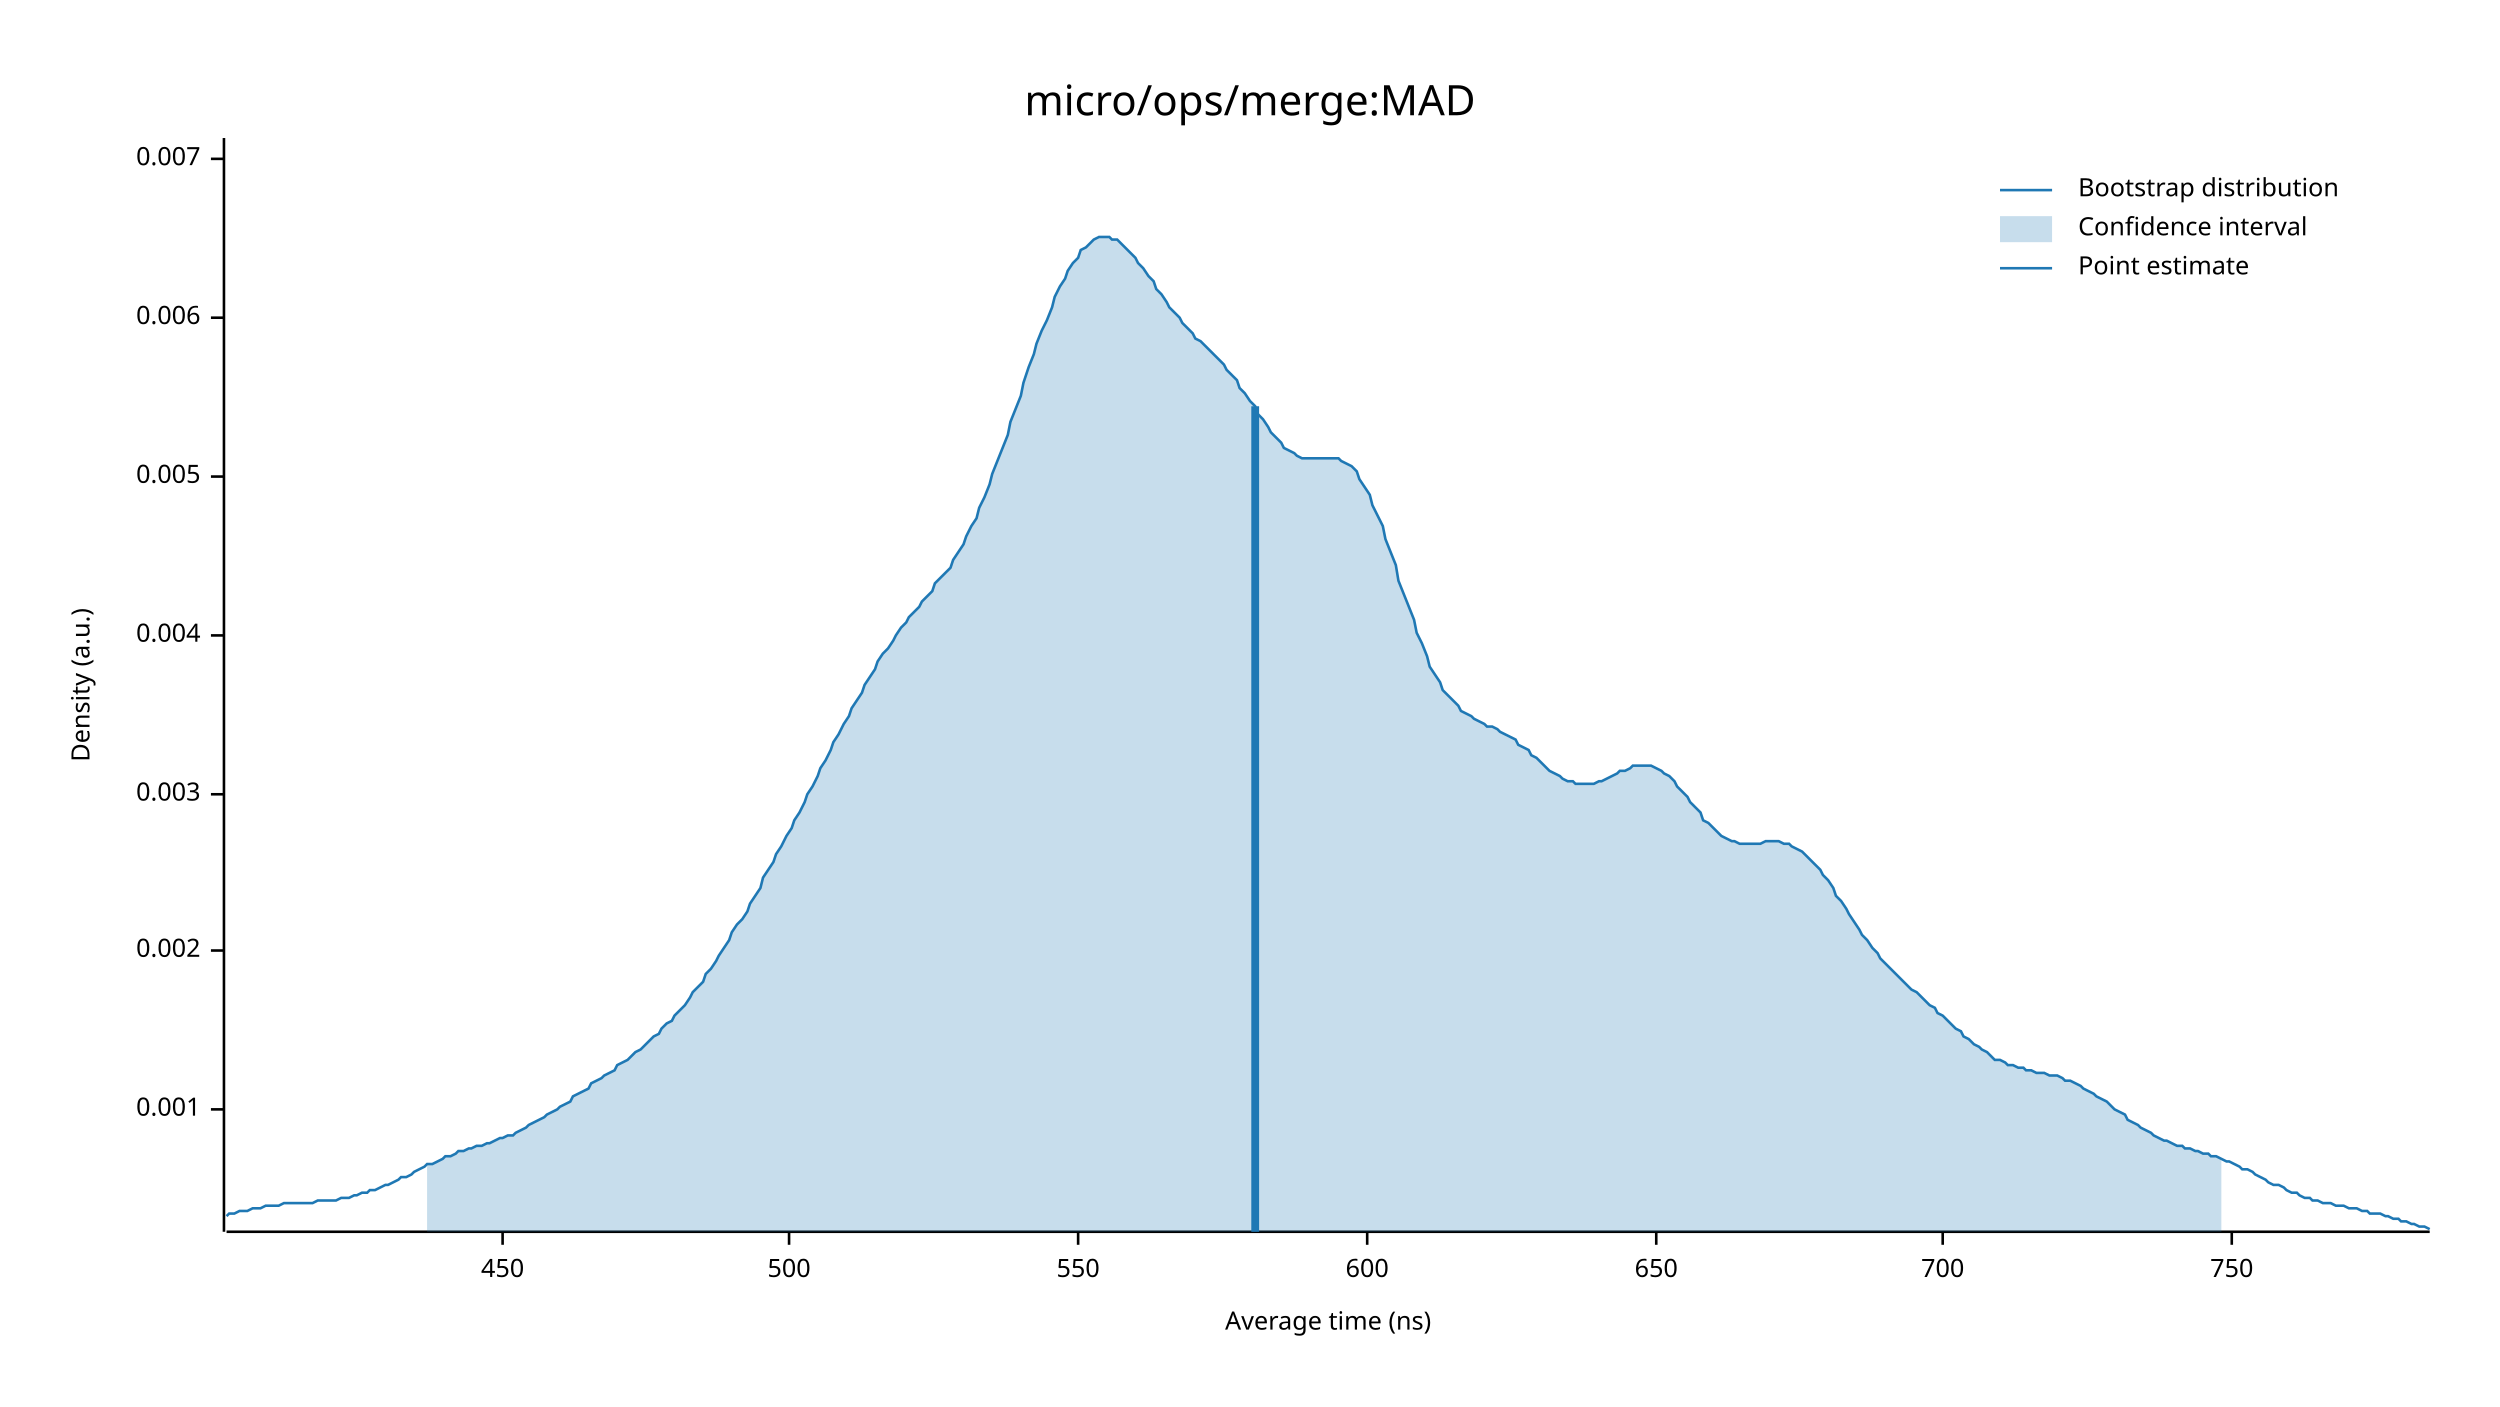
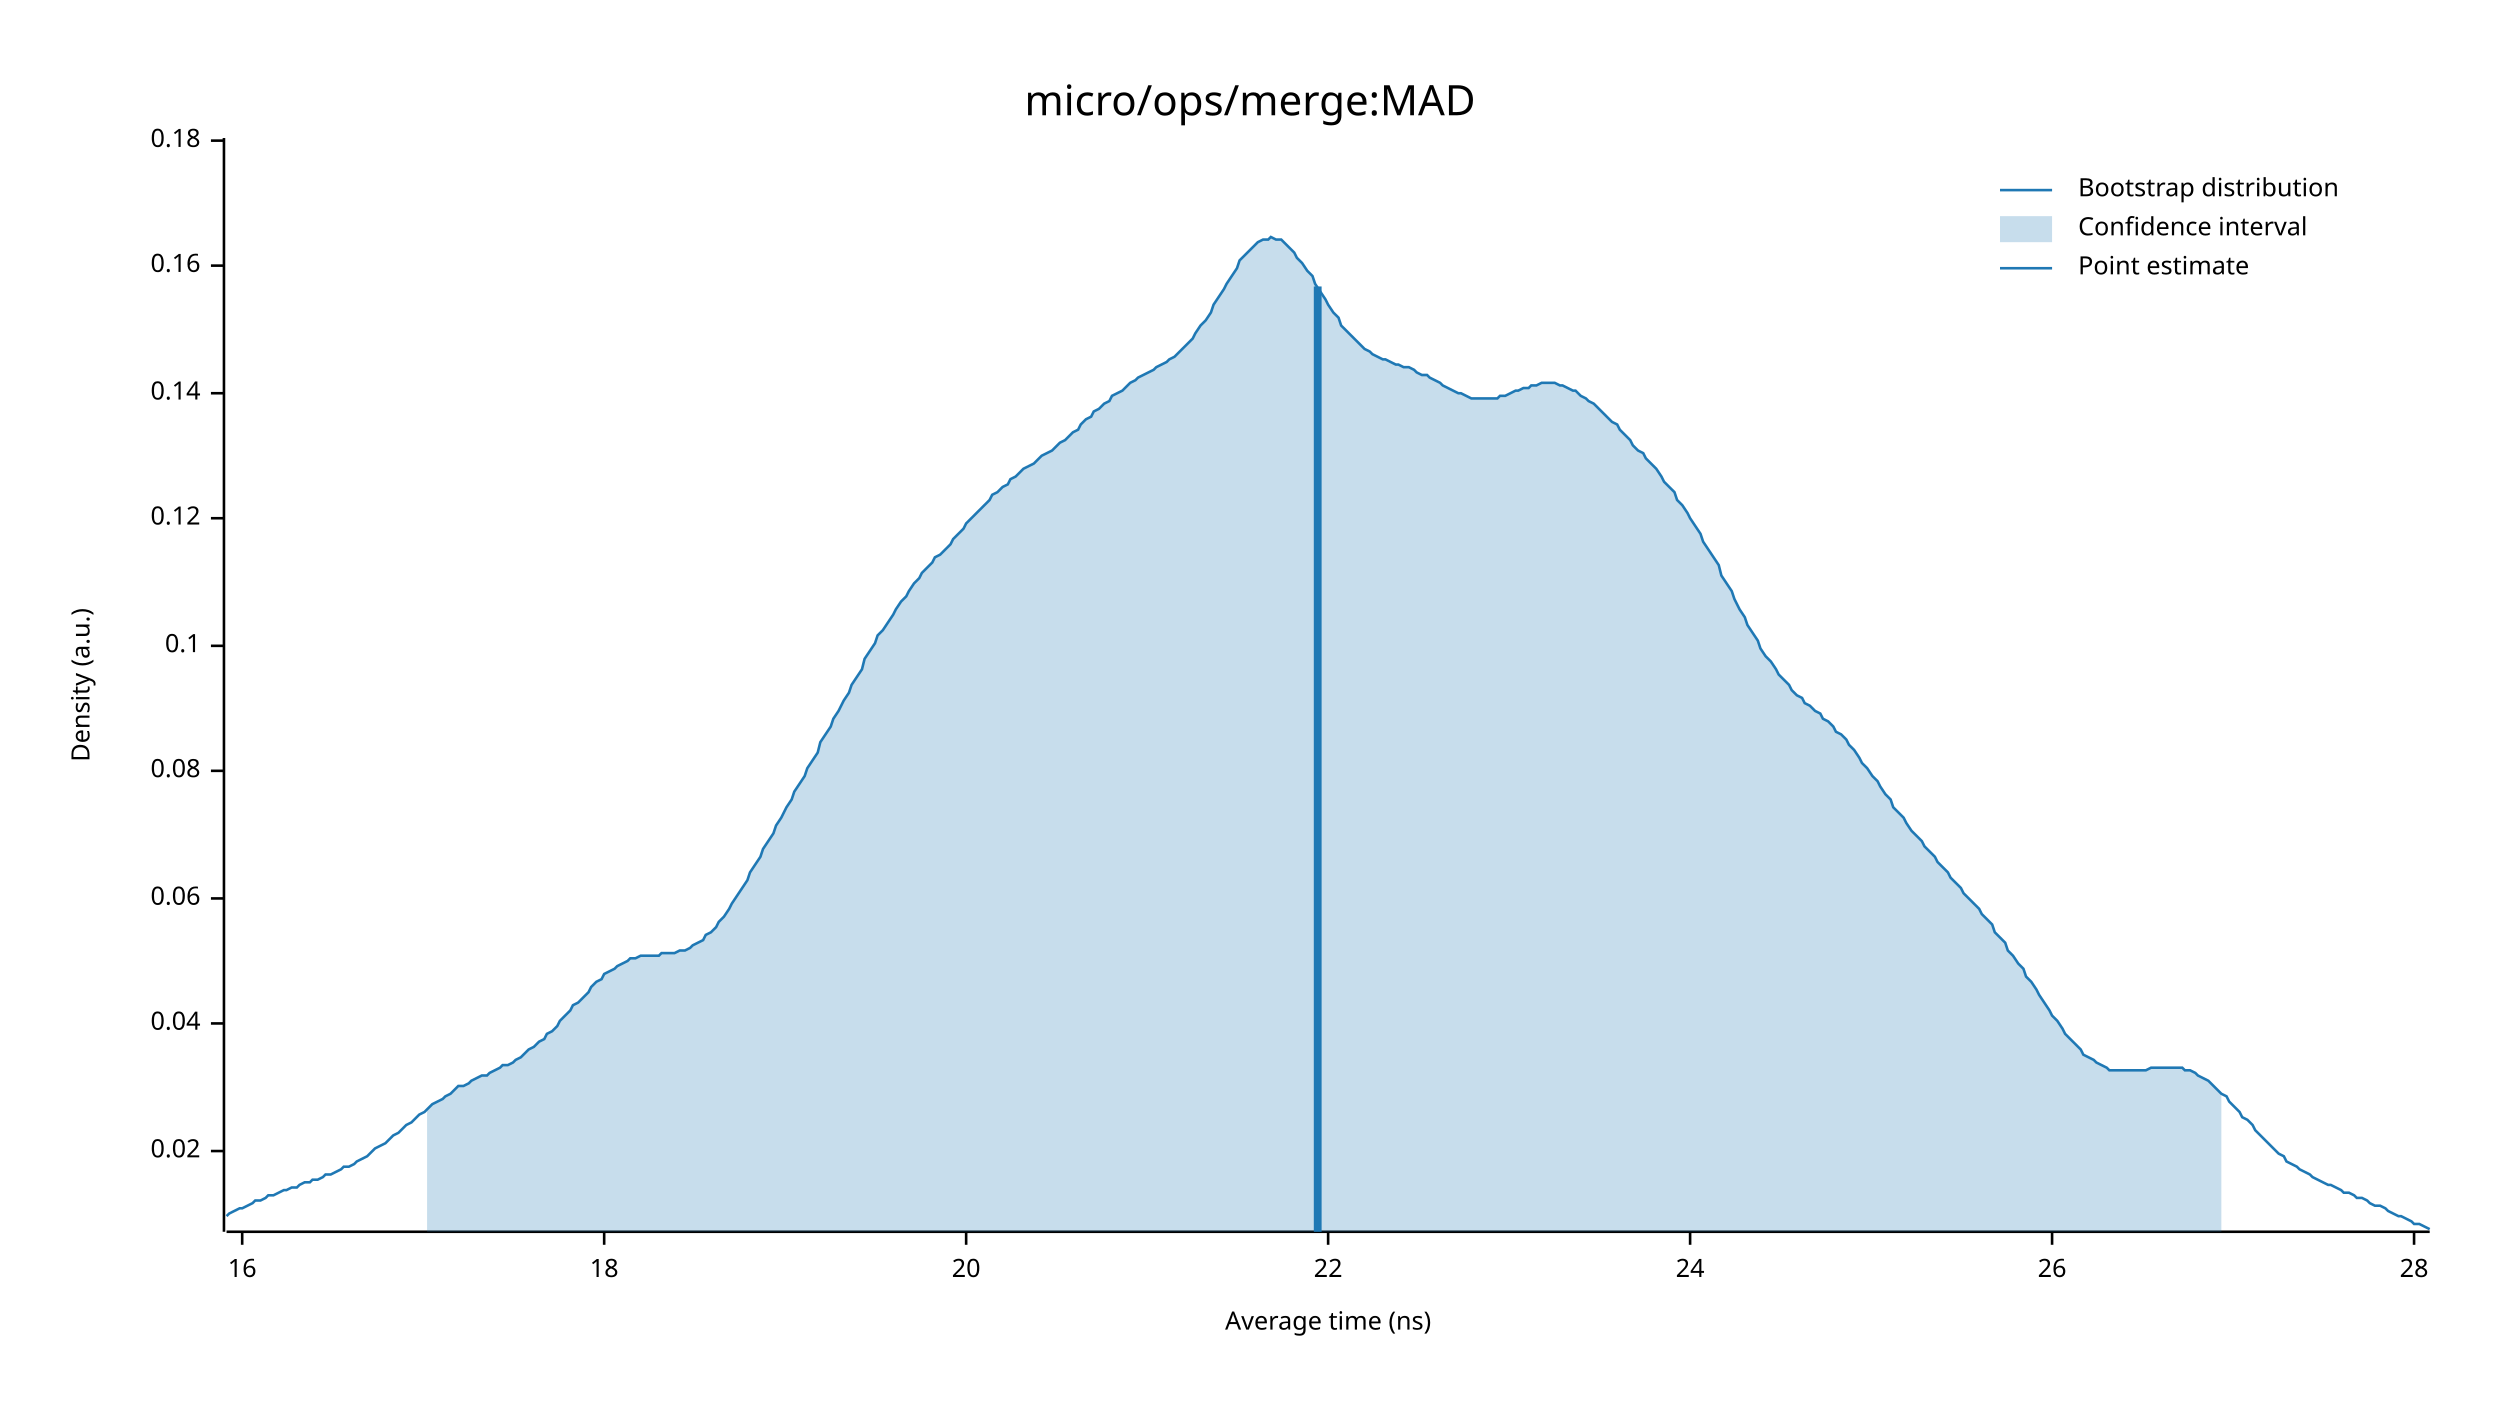
<svg xmlns="http://www.w3.org/2000/svg" width="960" height="540" viewBox="0 0 960 540">
  <text x="480" y="32" dy="0.76em" text-anchor="middle" font-family="sans-serif" font-size="16.129" opacity="1" fill="#000000">
micro/ops/merge:MAD
</text>
  <text x="27" y="263" dy="0.76em" text-anchor="middle" font-family="sans-serif" font-size="9.677" opacity="1" fill="#000000" transform="rotate(270, 27, 263)">
Density (a.u.)
</text>
  <text x="510" y="513" dy="-0.5ex" text-anchor="middle" font-family="sans-serif" font-size="9.677" opacity="1" fill="#000000">
Average time (ns)
</text>
  <polyline fill="none" opacity="1" stroke="#000000" stroke-width="1" points="86,53 86,473 " />
-   <text x="77" y="426" dy="0.5ex" text-anchor="end" font-family="sans-serif" font-size="9.677" opacity="1" fill="#000000">
- 0.001
+   <text x="77" y="442" dy="0.5ex" text-anchor="end" font-family="sans-serif" font-size="9.677" opacity="1" fill="#000000">
+ 0.02
</text>
-   <polyline fill="none" opacity="1" stroke="#000000" stroke-width="1" points="81,426 86,426 " />
-   <text x="77" y="365" dy="0.5ex" text-anchor="end" font-family="sans-serif" font-size="9.677" opacity="1" fill="#000000">
- 0.002
+   <polyline fill="none" opacity="1" stroke="#000000" stroke-width="1" points="81,442 86,442 " />
+   <text x="77" y="393" dy="0.5ex" text-anchor="end" font-family="sans-serif" font-size="9.677" opacity="1" fill="#000000">
+ 0.04
</text>
-   <polyline fill="none" opacity="1" stroke="#000000" stroke-width="1" points="81,365 86,365 " />
-   <text x="77" y="305" dy="0.5ex" text-anchor="end" font-family="sans-serif" font-size="9.677" opacity="1" fill="#000000">
- 0.003
+   <polyline fill="none" opacity="1" stroke="#000000" stroke-width="1" points="81,393 86,393 " />
+   <text x="77" y="345" dy="0.5ex" text-anchor="end" font-family="sans-serif" font-size="9.677" opacity="1" fill="#000000">
+ 0.06
</text>
-   <polyline fill="none" opacity="1" stroke="#000000" stroke-width="1" points="81,305 86,305 " />
-   <text x="77" y="244" dy="0.5ex" text-anchor="end" font-family="sans-serif" font-size="9.677" opacity="1" fill="#000000">
- 0.004
+   <polyline fill="none" opacity="1" stroke="#000000" stroke-width="1" points="81,345 86,345 " />
+   <text x="77" y="296" dy="0.5ex" text-anchor="end" font-family="sans-serif" font-size="9.677" opacity="1" fill="#000000">
+ 0.08
</text>
-   <polyline fill="none" opacity="1" stroke="#000000" stroke-width="1" points="81,244 86,244 " />
-   <text x="77" y="183" dy="0.5ex" text-anchor="end" font-family="sans-serif" font-size="9.677" opacity="1" fill="#000000">
- 0.005
+   <polyline fill="none" opacity="1" stroke="#000000" stroke-width="1" points="81,296 86,296 " />
+   <text x="77" y="248" dy="0.5ex" text-anchor="end" font-family="sans-serif" font-size="9.677" opacity="1" fill="#000000">
+ 0.1
</text>
-   <polyline fill="none" opacity="1" stroke="#000000" stroke-width="1" points="81,183 86,183 " />
-   <text x="77" y="122" dy="0.5ex" text-anchor="end" font-family="sans-serif" font-size="9.677" opacity="1" fill="#000000">
- 0.006
+   <polyline fill="none" opacity="1" stroke="#000000" stroke-width="1" points="81,248 86,248 " />
+   <text x="77" y="199" dy="0.5ex" text-anchor="end" font-family="sans-serif" font-size="9.677" opacity="1" fill="#000000">
+ 0.12
</text>
-   <polyline fill="none" opacity="1" stroke="#000000" stroke-width="1" points="81,122 86,122 " />
-   <text x="77" y="61" dy="0.5ex" text-anchor="end" font-family="sans-serif" font-size="9.677" opacity="1" fill="#000000">
- 0.007
+   <polyline fill="none" opacity="1" stroke="#000000" stroke-width="1" points="81,199 86,199 " />
+   <text x="77" y="151" dy="0.5ex" text-anchor="end" font-family="sans-serif" font-size="9.677" opacity="1" fill="#000000">
+ 0.14
</text>
-   <polyline fill="none" opacity="1" stroke="#000000" stroke-width="1" points="81,61 86,61 " />
+   <polyline fill="none" opacity="1" stroke="#000000" stroke-width="1" points="81,151 86,151 " />
+   <text x="77" y="102" dy="0.5ex" text-anchor="end" font-family="sans-serif" font-size="9.677" opacity="1" fill="#000000">
+ 0.16
+ </text>
+   <polyline fill="none" opacity="1" stroke="#000000" stroke-width="1" points="81,102 86,102 " />
+   <text x="77" y="54" dy="0.5ex" text-anchor="end" font-family="sans-serif" font-size="9.677" opacity="1" fill="#000000">
+ 0.18
+ </text>
+   <polyline fill="none" opacity="1" stroke="#000000" stroke-width="1" points="81,54 86,54 " />
  <polyline fill="none" opacity="1" stroke="#000000" stroke-width="1" points="87,473 933,473 " />
-   <text x="193" y="483" dy="0.76em" text-anchor="middle" font-family="sans-serif" font-size="9.677" opacity="1" fill="#000000">
- 450
+   <text x="93" y="483" dy="0.76em" text-anchor="middle" font-family="sans-serif" font-size="9.677" opacity="1" fill="#000000">
+ 16
</text>
-   <polyline fill="none" opacity="1" stroke="#000000" stroke-width="1" points="193,473 193,478 " />
-   <text x="303" y="483" dy="0.76em" text-anchor="middle" font-family="sans-serif" font-size="9.677" opacity="1" fill="#000000">
- 500
+   <polyline fill="none" opacity="1" stroke="#000000" stroke-width="1" points="93,473 93,478 " />
+   <text x="232" y="483" dy="0.76em" text-anchor="middle" font-family="sans-serif" font-size="9.677" opacity="1" fill="#000000">
+ 18
</text>
-   <polyline fill="none" opacity="1" stroke="#000000" stroke-width="1" points="303,473 303,478 " />
-   <text x="414" y="483" dy="0.76em" text-anchor="middle" font-family="sans-serif" font-size="9.677" opacity="1" fill="#000000">
- 550
+   <polyline fill="none" opacity="1" stroke="#000000" stroke-width="1" points="232,473 232,478 " />
+   <text x="371" y="483" dy="0.76em" text-anchor="middle" font-family="sans-serif" font-size="9.677" opacity="1" fill="#000000">
+ 20
</text>
-   <polyline fill="none" opacity="1" stroke="#000000" stroke-width="1" points="414,473 414,478 " />
-   <text x="525" y="483" dy="0.76em" text-anchor="middle" font-family="sans-serif" font-size="9.677" opacity="1" fill="#000000">
- 600
+   <polyline fill="none" opacity="1" stroke="#000000" stroke-width="1" points="371,473 371,478 " />
+   <text x="510" y="483" dy="0.76em" text-anchor="middle" font-family="sans-serif" font-size="9.677" opacity="1" fill="#000000">
+ 22
</text>
-   <polyline fill="none" opacity="1" stroke="#000000" stroke-width="1" points="525,473 525,478 " />
-   <text x="636" y="483" dy="0.76em" text-anchor="middle" font-family="sans-serif" font-size="9.677" opacity="1" fill="#000000">
- 650
+   <polyline fill="none" opacity="1" stroke="#000000" stroke-width="1" points="510,473 510,478 " />
+   <text x="649" y="483" dy="0.76em" text-anchor="middle" font-family="sans-serif" font-size="9.677" opacity="1" fill="#000000">
+ 24
</text>
-   <polyline fill="none" opacity="1" stroke="#000000" stroke-width="1" points="636,473 636,478 " />
-   <text x="746" y="483" dy="0.76em" text-anchor="middle" font-family="sans-serif" font-size="9.677" opacity="1" fill="#000000">
- 700
+   <polyline fill="none" opacity="1" stroke="#000000" stroke-width="1" points="649,473 649,478 " />
+   <text x="788" y="483" dy="0.76em" text-anchor="middle" font-family="sans-serif" font-size="9.677" opacity="1" fill="#000000">
+ 26
</text>
-   <polyline fill="none" opacity="1" stroke="#000000" stroke-width="1" points="746,473 746,478 " />
-   <text x="857" y="483" dy="0.76em" text-anchor="middle" font-family="sans-serif" font-size="9.677" opacity="1" fill="#000000">
- 750
+   <polyline fill="none" opacity="1" stroke="#000000" stroke-width="1" points="788,473 788,478 " />
+   <text x="927" y="483" dy="0.76em" text-anchor="middle" font-family="sans-serif" font-size="9.677" opacity="1" fill="#000000">
+ 28
</text>
-   <polyline fill="none" opacity="1" stroke="#000000" stroke-width="1" points="857,473 857,478 " />
-   <polyline fill="none" opacity="1" stroke="#1F78B4" stroke-width="1" points="87,467 88,466 90,466 92,465 93,465 95,465 97,464 98,464 100,464 102,463 103,463 105,463 107,463 109,462 110,462 112,462 114,462 115,462 117,462 119,462 120,462 122,461 124,461 125,461 127,461 129,461 131,460 132,460 134,460 136,459 137,459 139,458 141,458 142,457 144,457 146,456 148,455 149,455 151,454 153,453 154,452 156,452 158,451 159,450 161,449 163,448 164,447 166,447 168,446 170,445 171,444 173,444 175,443 176,442 178,442 180,441 181,441 183,440 185,440 187,439 188,439 190,438 192,437 193,437 195,436 197,436 198,435 200,434 202,433 203,432 205,431 207,430 209,429 210,428 212,427 214,426 215,425 217,424 219,423 220,421 222,420 224,419 226,418 227,416 229,415 231,414 232,413 234,412 236,411 237,409 239,408 241,407 242,406 244,404 246,403 248,401 249,400 251,398 253,397 254,395 256,393 258,392 259,390 261,388 263,386 265,383 266,381 268,379 270,377 271,374 273,372 275,369 276,367 278,364 280,361 281,358 283,355 285,353 287,350 288,347 290,344 292,341 293,337 295,334 297,331 298,328 300,325 302,321 304,318 305,315 307,312 309,308 310,305 312,302 314,298 315,295 317,292 319,288 320,285 322,282 324,278 326,275 327,272 329,269 331,266 332,263 334,260 336,257 337,254 339,251 341,249 343,246 344,244 346,241 348,239 349,237 351,235 353,233 354,231 356,229 358,227 359,224 361,222 363,220 365,218 366,215 368,212 370,209 371,206 373,202 375,199 376,195 378,191 380,186 381,182 383,177 385,172 387,167 388,162 390,157 392,152 393,147 395,141 397,136 398,132 400,127 402,123 404,118 405,114 407,110 409,107 410,104 412,101 414,99 415,96 417,95 419,93 420,92 422,91 424,91 426,91 427,92 429,92 431,94 432,95 434,97 436,99 437,101 439,103 441,106 443,108 444,111 446,113 448,116 449,118 451,120 453,122 454,124 456,126 458,128 459,130 461,131 463,133 465,135 466,136 468,138 470,140 471,142 473,144 475,146 476,149 478,151 480,154 482,156 483,159 485,161 487,164 488,166 490,168 492,170 493,172 495,173 497,174 498,175 500,176 502,176 504,176 505,176 507,176 509,176 510,176 512,176 514,176 515,177 517,178 519,179 521,181 522,184 524,187 526,190 527,194 529,198 531,202 532,207 534,212 536,217 537,223 539,228 541,233 543,238 544,243 546,247 548,252 549,256 551,259 553,262 554,265 556,267 558,269 560,271 561,273 563,274 565,275 566,276 568,277 570,278 571,279 573,279 575,280 576,281 578,282 580,283 582,284 583,286 585,287 587,288 588,290 590,291 592,293 593,294 595,296 597,297 599,298 600,299 602,300 604,300 605,301 607,301 609,301 610,301 612,301 614,300 615,300 617,299 619,298 621,297 622,296 624,296 626,295 627,294 629,294 631,294 632,294 634,294 636,295 638,296 639,297 641,298 643,300 644,302 646,304 648,306 649,308 651,310 653,312 654,315 656,316 658,318 660,320 661,321 663,322 665,323 666,323 668,324 670,324 671,324 673,324 675,324 676,324 678,323 680,323 682,323 683,323 685,324 687,324 688,325 690,326 692,327 693,328 695,330 697,332 699,334 700,336 702,338 704,341 705,344 707,346 709,349 710,351 712,354 714,357 715,359 717,361 719,364 721,366 722,368 724,370 726,372 727,373 729,375 731,377 732,378 734,380 736,381 738,383 739,384 741,386 743,387 744,389 746,390 748,392 749,393 751,395 753,396 754,398 756,399 758,401 760,402 761,403 763,404 765,406 766,407 768,407 770,408 771,409 773,409 775,410 777,410 778,411 780,411 782,412 783,412 785,412 787,413 788,413 790,413 792,414 793,415 795,415 797,416 799,417 800,418 802,419 804,420 805,421 807,422 809,423 810,424 812,426 814,427 816,428 817,430 819,431 821,432 822,433 824,434 826,435 827,436 829,437 831,438 832,438 834,439 836,440 838,440 839,441 841,441 843,442 844,442 846,443 848,443 849,444 851,444 853,445 855,446 856,446 858,447 860,448 861,449 863,449 865,450 866,451 868,452 870,453 871,454 873,455 875,455 877,456 878,457 880,458 882,458 883,459 885,460 887,460 888,461 890,461 892,462 894,462 895,462 897,463 899,463 900,463 902,464 904,464 905,464 907,465 909,465 910,466 912,466 914,466 916,467 917,467 919,468 921,468 922,469 924,469 926,470 927,470 929,471 931,471 933,472 " />
-   <polygon opacity="0.25" fill="#1F78B4" points="164,447 166,447 168,446 170,445 171,444 173,444 175,443 176,442 178,442 180,441 181,441 183,440 185,440 187,439 188,439 190,438 192,437 193,437 195,436 197,436 198,435 200,434 202,433 203,432 205,431 207,430 209,429 210,428 212,427 214,426 215,425 217,424 219,423 220,421 222,420 224,419 226,418 227,416 229,415 231,414 232,413 234,412 236,411 237,409 239,408 241,407 242,406 244,404 246,403 248,401 249,400 251,398 253,397 254,395 256,393 258,392 259,390 261,388 263,386 265,383 266,381 268,379 270,377 271,374 273,372 275,369 276,367 278,364 280,361 281,358 283,355 285,353 287,350 288,347 290,344 292,341 293,337 295,334 297,331 298,328 300,325 302,321 304,318 305,315 307,312 309,308 310,305 312,302 314,298 315,295 317,292 319,288 320,285 322,282 324,278 326,275 327,272 329,269 331,266 332,263 334,260 336,257 337,254 339,251 341,249 343,246 344,244 346,241 348,239 349,237 351,235 353,233 354,231 356,229 358,227 359,224 361,222 363,220 365,218 366,215 368,212 370,209 371,206 373,202 375,199 376,195 378,191 380,186 381,182 383,177 385,172 387,167 388,162 390,157 392,152 393,147 395,141 397,136 398,132 400,127 402,123 404,118 405,114 407,110 409,107 410,104 412,101 414,99 415,96 417,95 419,93 420,92 422,91 424,91 426,91 427,92 429,92 431,94 432,95 434,97 436,99 437,101 439,103 441,106 443,108 444,111 446,113 448,116 449,118 451,120 453,122 454,124 456,126 458,128 459,130 461,131 463,133 465,135 466,136 468,138 470,140 471,142 473,144 475,146 476,149 478,151 480,154 482,156 483,159 485,161 487,164 488,166 490,168 492,170 493,172 495,173 497,174 498,175 500,176 502,176 504,176 505,176 507,176 509,176 510,176 512,176 514,176 515,177 517,178 519,179 521,181 522,184 524,187 526,190 527,194 529,198 531,202 532,207 534,212 536,217 537,223 539,228 541,233 543,238 544,243 546,247 548,252 549,256 551,259 553,262 554,265 556,267 558,269 560,271 561,273 563,274 565,275 566,276 568,277 570,278 571,279 573,279 575,280 576,281 578,282 580,283 582,284 583,286 585,287 587,288 588,290 590,291 592,293 593,294 595,296 597,297 599,298 600,299 602,300 604,300 605,301 607,301 609,301 610,301 612,301 614,300 615,300 617,299 619,298 621,297 622,296 624,296 626,295 627,294 629,294 631,294 632,294 634,294 636,295 638,296 639,297 641,298 643,300 644,302 646,304 648,306 649,308 651,310 653,312 654,315 656,316 658,318 660,320 661,321 663,322 665,323 666,323 668,324 670,324 671,324 673,324 675,324 676,324 678,323 680,323 682,323 683,323 685,324 687,324 688,325 690,326 692,327 693,328 695,330 697,332 699,334 700,336 702,338 704,341 705,344 707,346 709,349 710,351 712,354 714,357 715,359 717,361 719,364 721,366 722,368 724,370 726,372 727,373 729,375 731,377 732,378 734,380 736,381 738,383 739,384 741,386 743,387 744,389 746,390 748,392 749,393 751,395 753,396 754,398 756,399 758,401 760,402 761,403 763,404 765,406 766,407 768,407 770,408 771,409 773,409 775,410 777,410 778,411 780,411 782,412 783,412 785,412 787,413 788,413 790,413 792,414 793,415 795,415 797,416 799,417 800,418 802,419 804,420 805,421 807,422 809,423 810,424 812,426 814,427 816,428 817,430 819,431 821,432 822,433 824,434 826,435 827,436 829,437 831,438 832,438 834,439 836,440 838,440 839,441 841,441 843,442 844,442 846,443 848,443 849,444 851,444 853,445 853,473 164,473 " />
-   <polyline fill="none" opacity="1" stroke="#1F78B4" stroke-width="3" points="482,473 482,156 " />
+   <polyline fill="none" opacity="1" stroke="#000000" stroke-width="1" points="927,473 927,478 " />
+   <polyline fill="none" opacity="1" stroke="#1F78B4" stroke-width="1" points="87,467 88,466 90,465 92,464 93,464 95,463 97,462 98,461 100,461 102,460 103,459 105,459 107,458 109,457 110,457 112,456 114,456 115,455 117,454 119,454 120,453 122,453 124,452 125,451 127,451 129,450 131,449 132,448 134,448 136,447 137,446 139,445 141,444 142,443 144,441 146,440 148,439 149,438 151,436 153,435 154,434 156,432 158,431 159,430 161,428 163,427 164,426 166,424 168,423 170,422 171,421 173,420 175,418 176,417 178,417 180,416 181,415 183,414 185,413 187,413 188,412 190,411 192,410 193,409 195,409 197,408 198,407 200,406 202,404 203,403 205,402 207,400 209,399 210,397 212,396 214,394 215,392 217,390 219,388 220,386 222,385 224,383 226,381 227,379 229,377 231,376 232,374 234,373 236,372 237,371 239,370 241,369 242,368 244,368 246,367 248,367 249,367 251,367 253,367 254,366 256,366 258,366 259,366 261,365 263,365 265,364 266,363 268,362 270,361 271,359 273,358 275,356 276,354 278,352 280,349 281,347 283,344 285,341 287,338 288,335 290,332 292,329 293,326 295,323 297,320 298,317 300,314 302,310 304,307 305,304 307,301 309,298 310,295 312,292 314,289 315,285 317,282 319,279 320,276 322,273 324,269 326,266 327,263 329,260 331,257 332,253 334,250 336,247 337,244 339,242 341,239 343,236 344,234 346,231 348,229 349,227 351,224 353,222 354,220 356,218 358,216 359,214 361,213 363,211 365,209 366,207 368,205 370,203 371,201 373,199 375,197 376,196 378,194 380,192 381,190 383,189 385,187 387,186 388,184 390,183 392,181 393,180 395,179 397,178 398,177 400,175 402,174 404,173 405,172 407,170 409,169 410,168 412,166 414,165 415,163 417,161 419,160 420,158 422,157 424,155 426,154 427,152 429,151 431,150 432,149 434,147 436,146 437,145 439,144 441,143 443,142 444,141 446,140 448,139 449,138 451,137 453,135 454,134 456,132 458,130 459,128 461,125 463,123 465,120 466,117 468,114 470,111 471,109 473,106 475,103 476,100 478,98 480,96 482,94 483,93 485,92 487,92 488,91 490,92 492,92 493,93 495,95 497,97 498,99 500,101 502,104 504,106 505,109 507,112 509,115 510,117 512,120 514,122 515,125 517,127 519,129 521,131 522,132 524,134 526,135 527,136 529,137 531,138 532,138 534,139 536,140 537,140 539,141 541,141 543,142 544,143 546,144 548,144 549,145 551,146 553,147 554,148 556,149 558,150 560,151 561,151 563,152 565,153 566,153 568,153 570,153 571,153 573,153 575,153 576,152 578,152 580,151 582,150 583,150 585,149 587,149 588,148 590,148 592,147 593,147 595,147 597,147 599,148 600,148 602,149 604,150 605,150 607,152 609,153 610,154 612,155 614,157 615,158 617,160 619,162 621,163 622,165 624,167 626,169 627,171 629,173 631,174 632,176 634,178 636,180 638,183 639,185 641,187 643,189 644,192 646,194 648,197 649,199 651,202 653,205 654,208 656,211 658,214 660,217 661,221 663,224 665,227 666,230 668,234 670,237 671,240 673,243 675,246 676,249 678,252 680,254 682,257 683,259 685,261 687,263 688,265 690,267 692,268 693,270 695,271 697,273 699,274 700,276 702,277 704,279 705,281 707,282 709,284 710,286 712,288 714,291 715,293 717,295 719,298 721,300 722,302 724,305 726,307 727,310 729,312 731,314 732,316 734,319 736,321 738,323 739,325 741,327 743,329 744,331 746,333 748,335 749,337 751,339 753,341 754,343 756,345 758,347 760,349 761,351 763,353 765,355 766,358 768,360 770,362 771,365 773,367 775,370 777,372 778,375 780,377 782,380 783,382 785,385 787,388 788,390 790,392 792,395 793,397 795,399 797,401 799,403 800,405 802,406 804,407 805,408 807,409 809,410 810,411 812,411 814,411 816,411 817,411 819,411 821,411 822,411 824,411 826,410 827,410 829,410 831,410 832,410 834,410 836,410 838,410 839,411 841,411 843,412 844,413 846,414 848,415 849,416 851,418 853,420 855,421 856,423 858,425 860,427 861,429 863,430 865,432 866,434 868,436 870,438 871,439 873,441 875,443 877,444 878,446 880,447 882,448 883,449 885,450 887,451 888,452 890,453 892,454 894,455 895,455 897,456 899,457 900,458 902,458 904,459 905,460 907,460 909,461 910,462 912,463 914,463 916,464 917,465 919,466 921,467 922,467 924,468 926,469 927,470 929,470 931,471 933,472 " />
+   <polygon opacity="0.25" fill="#1F78B4" points="164,426 166,424 168,423 170,422 171,421 173,420 175,418 176,417 178,417 180,416 181,415 183,414 185,413 187,413 188,412 190,411 192,410 193,409 195,409 197,408 198,407 200,406 202,404 203,403 205,402 207,400 209,399 210,397 212,396 214,394 215,392 217,390 219,388 220,386 222,385 224,383 226,381 227,379 229,377 231,376 232,374 234,373 236,372 237,371 239,370 241,369 242,368 244,368 246,367 248,367 249,367 251,367 253,367 254,366 256,366 258,366 259,366 261,365 263,365 265,364 266,363 268,362 270,361 271,359 273,358 275,356 276,354 278,352 280,349 281,347 283,344 285,341 287,338 288,335 290,332 292,329 293,326 295,323 297,320 298,317 300,314 302,310 304,307 305,304 307,301 309,298 310,295 312,292 314,289 315,285 317,282 319,279 320,276 322,273 324,269 326,266 327,263 329,260 331,257 332,253 334,250 336,247 337,244 339,242 341,239 343,236 344,234 346,231 348,229 349,227 351,224 353,222 354,220 356,218 358,216 359,214 361,213 363,211 365,209 366,207 368,205 370,203 371,201 373,199 375,197 376,196 378,194 380,192 381,190 383,189 385,187 387,186 388,184 390,183 392,181 393,180 395,179 397,178 398,177 400,175 402,174 404,173 405,172 407,170 409,169 410,168 412,166 414,165 415,163 417,161 419,160 420,158 422,157 424,155 426,154 427,152 429,151 431,150 432,149 434,147 436,146 437,145 439,144 441,143 443,142 444,141 446,140 448,139 449,138 451,137 453,135 454,134 456,132 458,130 459,128 461,125 463,123 465,120 466,117 468,114 470,111 471,109 473,106 475,103 476,100 478,98 480,96 482,94 483,93 485,92 487,92 488,91 490,92 492,92 493,93 495,95 497,97 498,99 500,101 502,104 504,106 505,109 507,112 509,115 510,117 512,120 514,122 515,125 517,127 519,129 521,131 522,132 524,134 526,135 527,136 529,137 531,138 532,138 534,139 536,140 537,140 539,141 541,141 543,142 544,143 546,144 548,144 549,145 551,146 553,147 554,148 556,149 558,150 560,151 561,151 563,152 565,153 566,153 568,153 570,153 571,153 573,153 575,153 576,152 578,152 580,151 582,150 583,150 585,149 587,149 588,148 590,148 592,147 593,147 595,147 597,147 599,148 600,148 602,149 604,150 605,150 607,152 609,153 610,154 612,155 614,157 615,158 617,160 619,162 621,163 622,165 624,167 626,169 627,171 629,173 631,174 632,176 634,178 636,180 638,183 639,185 641,187 643,189 644,192 646,194 648,197 649,199 651,202 653,205 654,208 656,211 658,214 660,217 661,221 663,224 665,227 666,230 668,234 670,237 671,240 673,243 675,246 676,249 678,252 680,254 682,257 683,259 685,261 687,263 688,265 690,267 692,268 693,270 695,271 697,273 699,274 700,276 702,277 704,279 705,281 707,282 709,284 710,286 712,288 714,291 715,293 717,295 719,298 721,300 722,302 724,305 726,307 727,310 729,312 731,314 732,316 734,319 736,321 738,323 739,325 741,327 743,329 744,331 746,333 748,335 749,337 751,339 753,341 754,343 756,345 758,347 760,349 761,351 763,353 765,355 766,358 768,360 770,362 771,365 773,367 775,370 777,372 778,375 780,377 782,380 783,382 785,385 787,388 788,390 790,392 792,395 793,397 795,399 797,401 799,403 800,405 802,406 804,407 805,408 807,409 809,410 810,411 812,411 814,411 816,411 817,411 819,411 821,411 822,411 824,411 826,410 827,410 829,410 831,410 832,410 834,410 836,410 838,410 839,411 841,411 843,412 844,413 846,414 848,415 849,416 851,418 853,420 853,473 164,473 " />
+   <polyline fill="none" opacity="1" stroke="#1F78B4" stroke-width="3" points="506,473 506,110 " />
  <text x="798" y="68" dy="0.76em" text-anchor="start" font-family="sans-serif" font-size="9.677" opacity="1" fill="#000000">
Bootstrap distribution
</text>
  <text x="798" y="83" dy="0.76em" text-anchor="start" font-family="sans-serif" font-size="9.677" opacity="1" fill="#000000">
Confidence interval
</text>
  <text x="798" y="98" dy="0.76em" text-anchor="start" font-family="sans-serif" font-size="9.677" opacity="1" fill="#000000">
Point estimate
</text>
  <polyline fill="none" opacity="1" stroke="#1F78B4" stroke-width="1" points="768,73 788,73 " />
  <rect x="768" y="83" width="20" height="10" opacity="0.25" fill="#1F78B4" stroke="none" />
  <polyline fill="none" opacity="1" stroke="#1F78B4" stroke-width="1" points="768,103 788,103 " />
</svg>
